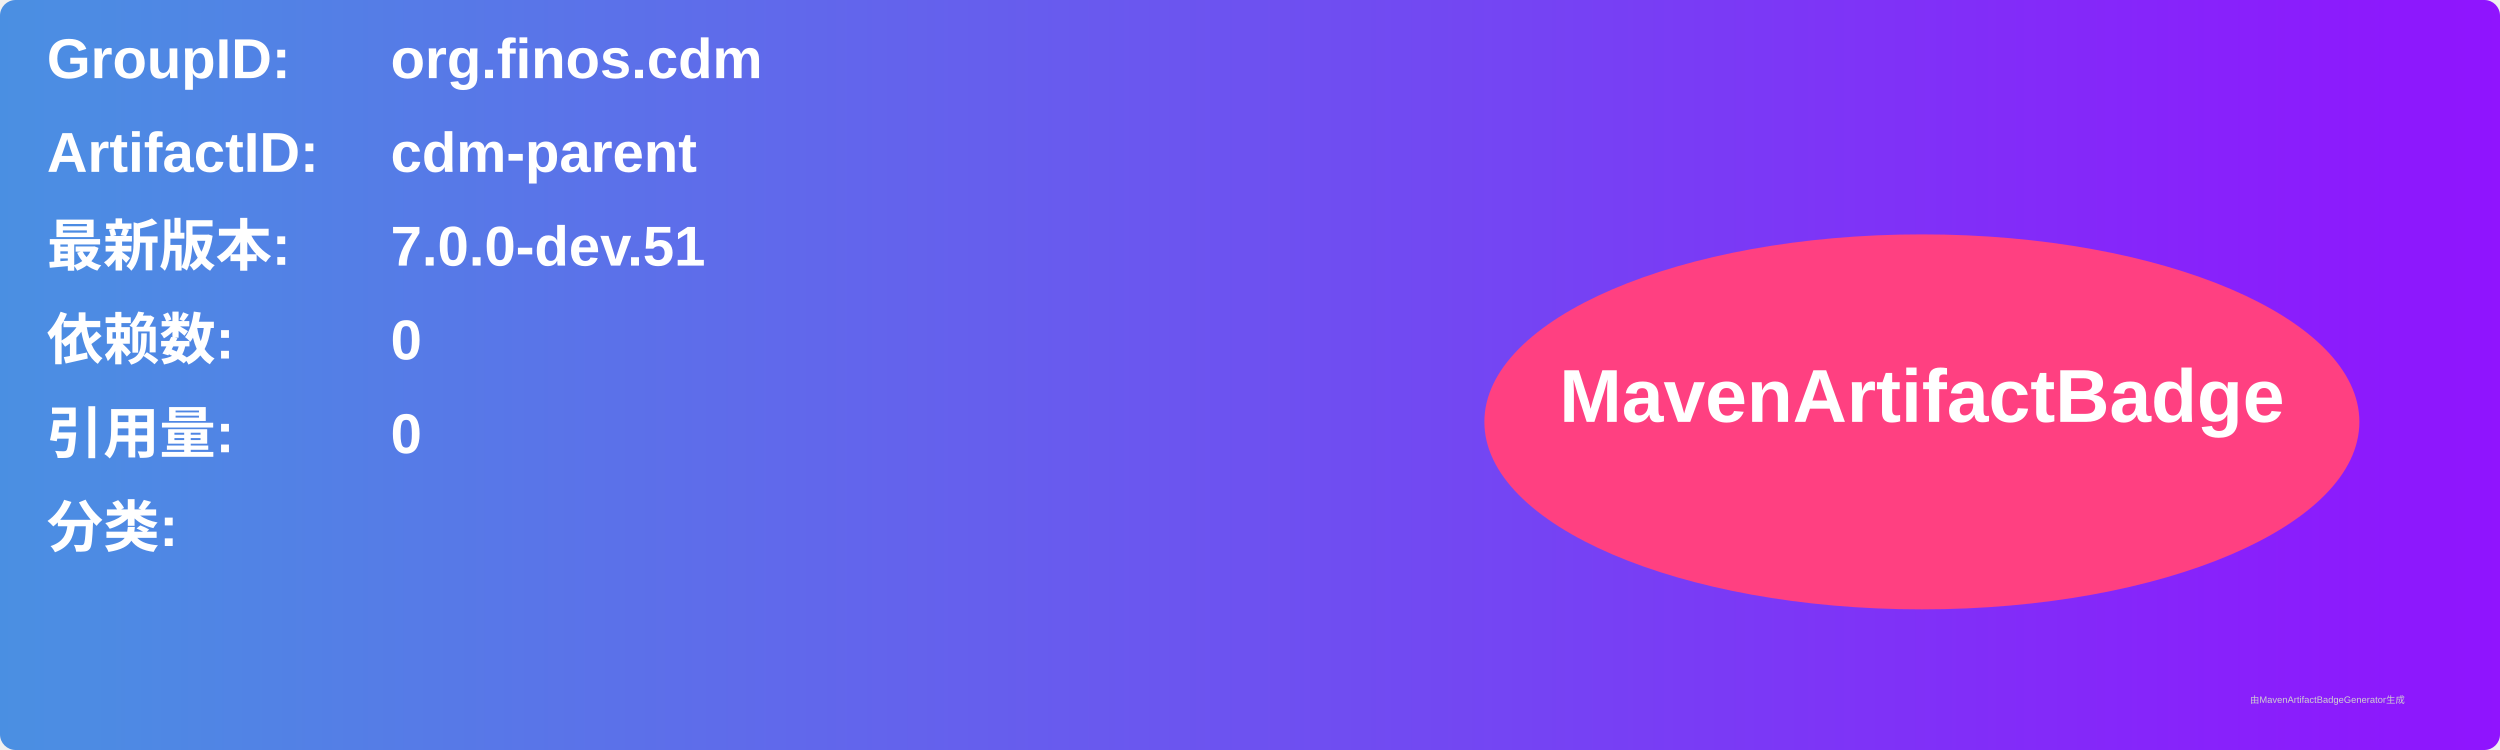
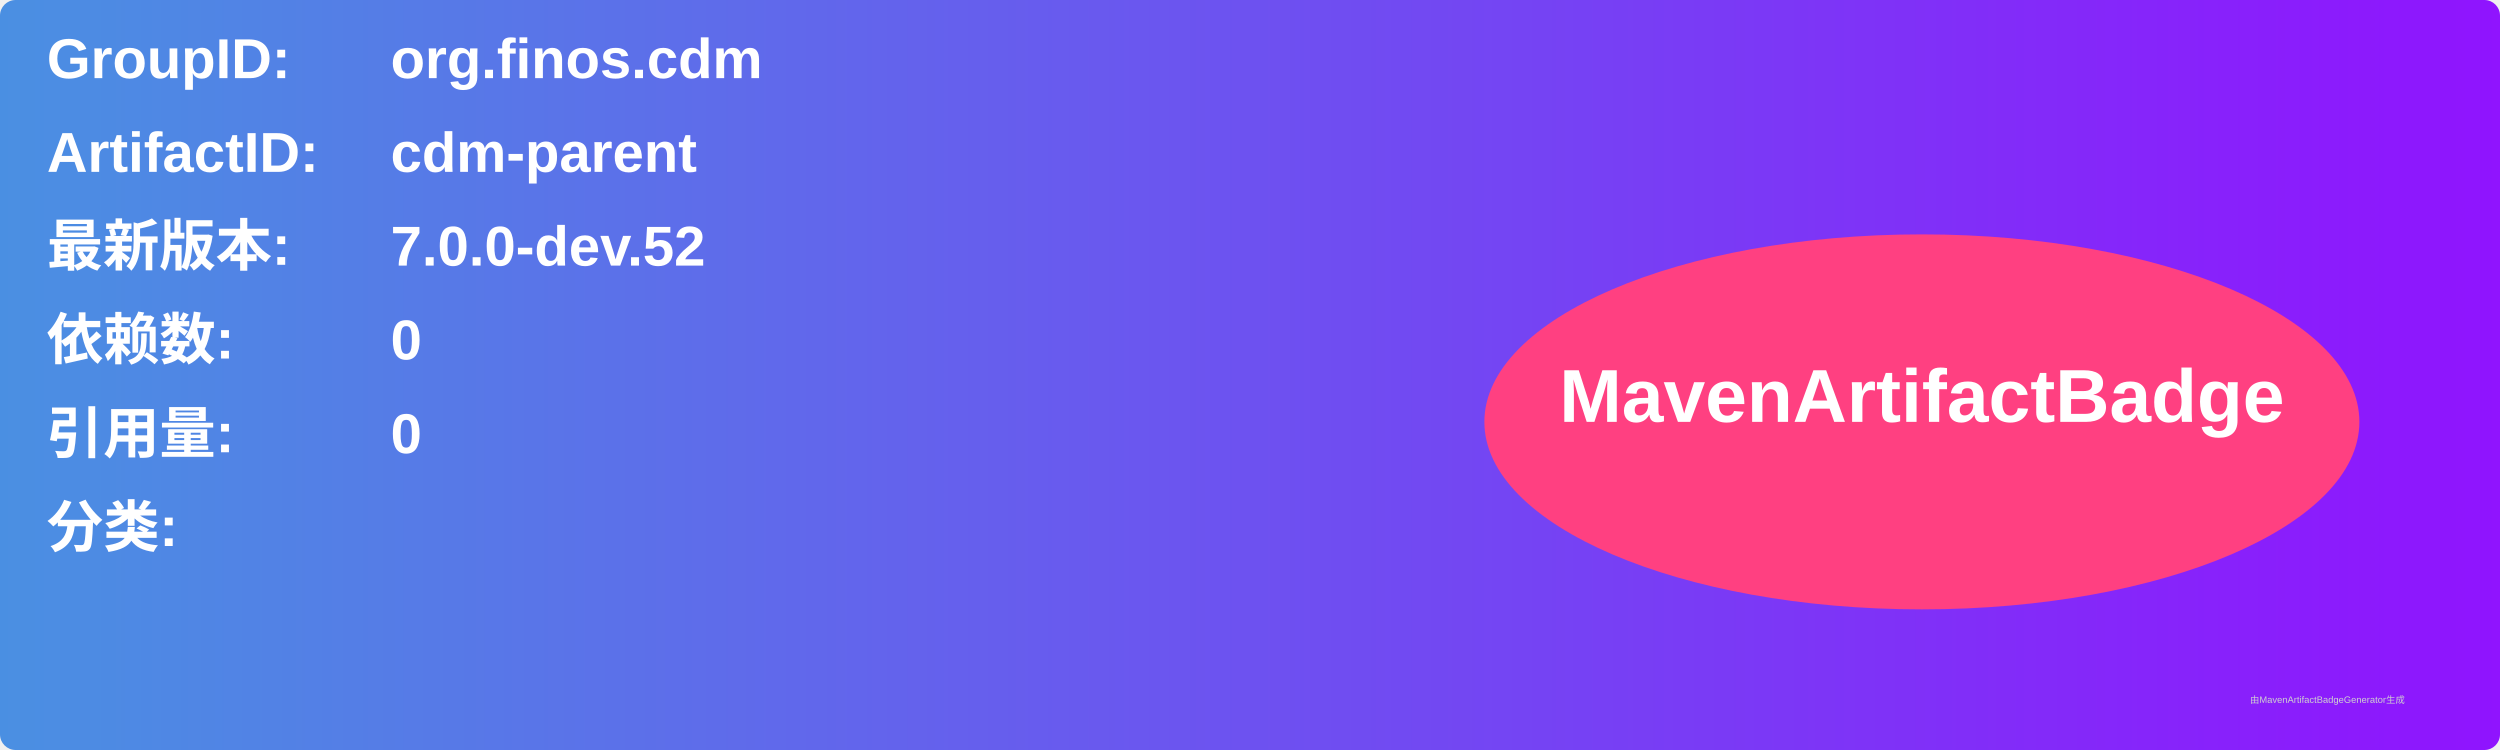
<svg xmlns="http://www.w3.org/2000/svg" width="800" height="240" viewBox="0 0 800 240">
  <linearGradient id="grad" x1="0%" y1="0%" x2="100%" y2="0%">
    <stop offset="0%" stop-color="#4a90e2" />
    <stop offset="100%" stop-color="#9013fe" />
  </linearGradient>
  <rect width="100%" height="100%" rx="5" ry="5" fill="url(#grad)" />
  <g transform="translate(15, 15)">
    <text x="0" y="10" font-family="Arial" font-size="18" fill="white" font-weight="bold" width="260">GroupID:</text>
    <text x="110" y="10" font-family="Arial" font-size="18" fill="white" font-weight="bold" width="460">org.finos.cdm</text>
    <text x="0" y="40" font-family="Arial" font-size="18" fill="white" font-weight="bold" width="260">ArtifactID:</text>
    <text x="110" y="40" font-family="Arial" font-size="18" fill="white" font-weight="bold" width="460">cdm-parent</text>
    <text x="0" y="70" font-family="Arial" font-size="18" fill="white" font-weight="bold">最新版本:</text>
    <text x="110" y="70" font-family="Arial" font-size="18" fill="white" font-weight="bold">
-       <tspan font-weight="bold">7.0.0-dev.51</tspan>
+       <tspan font-weight="bold">7.0.0-dev.52</tspan>
    </text>
    <text x="0" y="100" font-family="Arial" font-size="18" fill="white" font-weight="bold">依赖数: </text>
    <text x="110" y="100" font-family="Arial" font-size="18" fill="white">
      <tspan font-weight="bold">0</tspan>
    </text>
    <text x="0" y="130" font-family="Arial" font-size="18" fill="white" font-weight="bold">引用量: </text>
    <text x="110" y="130" font-family="Arial" font-size="18" fill="white">
      <tspan font-weight="bold">0</tspan>
    </text>
    <text x="0" y="160" font-family="Arial" font-size="18" fill="white" font-weight="bold">分类:</text>
    <text x="10" y="190" font-family="Arial" font-size="10" fill="white">
      <tspan font-weight="bold" />
    </text>
    <ellipse cx="600" cy="120" rx="140" ry="60" fill="#ff4081" />
    <text x="600" y="120" text-anchor="middle" font-family="Arial" font-size="24" fill="white" font-weight="bold">MavenArtifactBadge</text>
  </g>
  <text x="720" y="225" font-family="Arial" font-size="3" fill="#d0d0d0">由MavenArtifactBadgeGenerator生成</text>
</svg>
